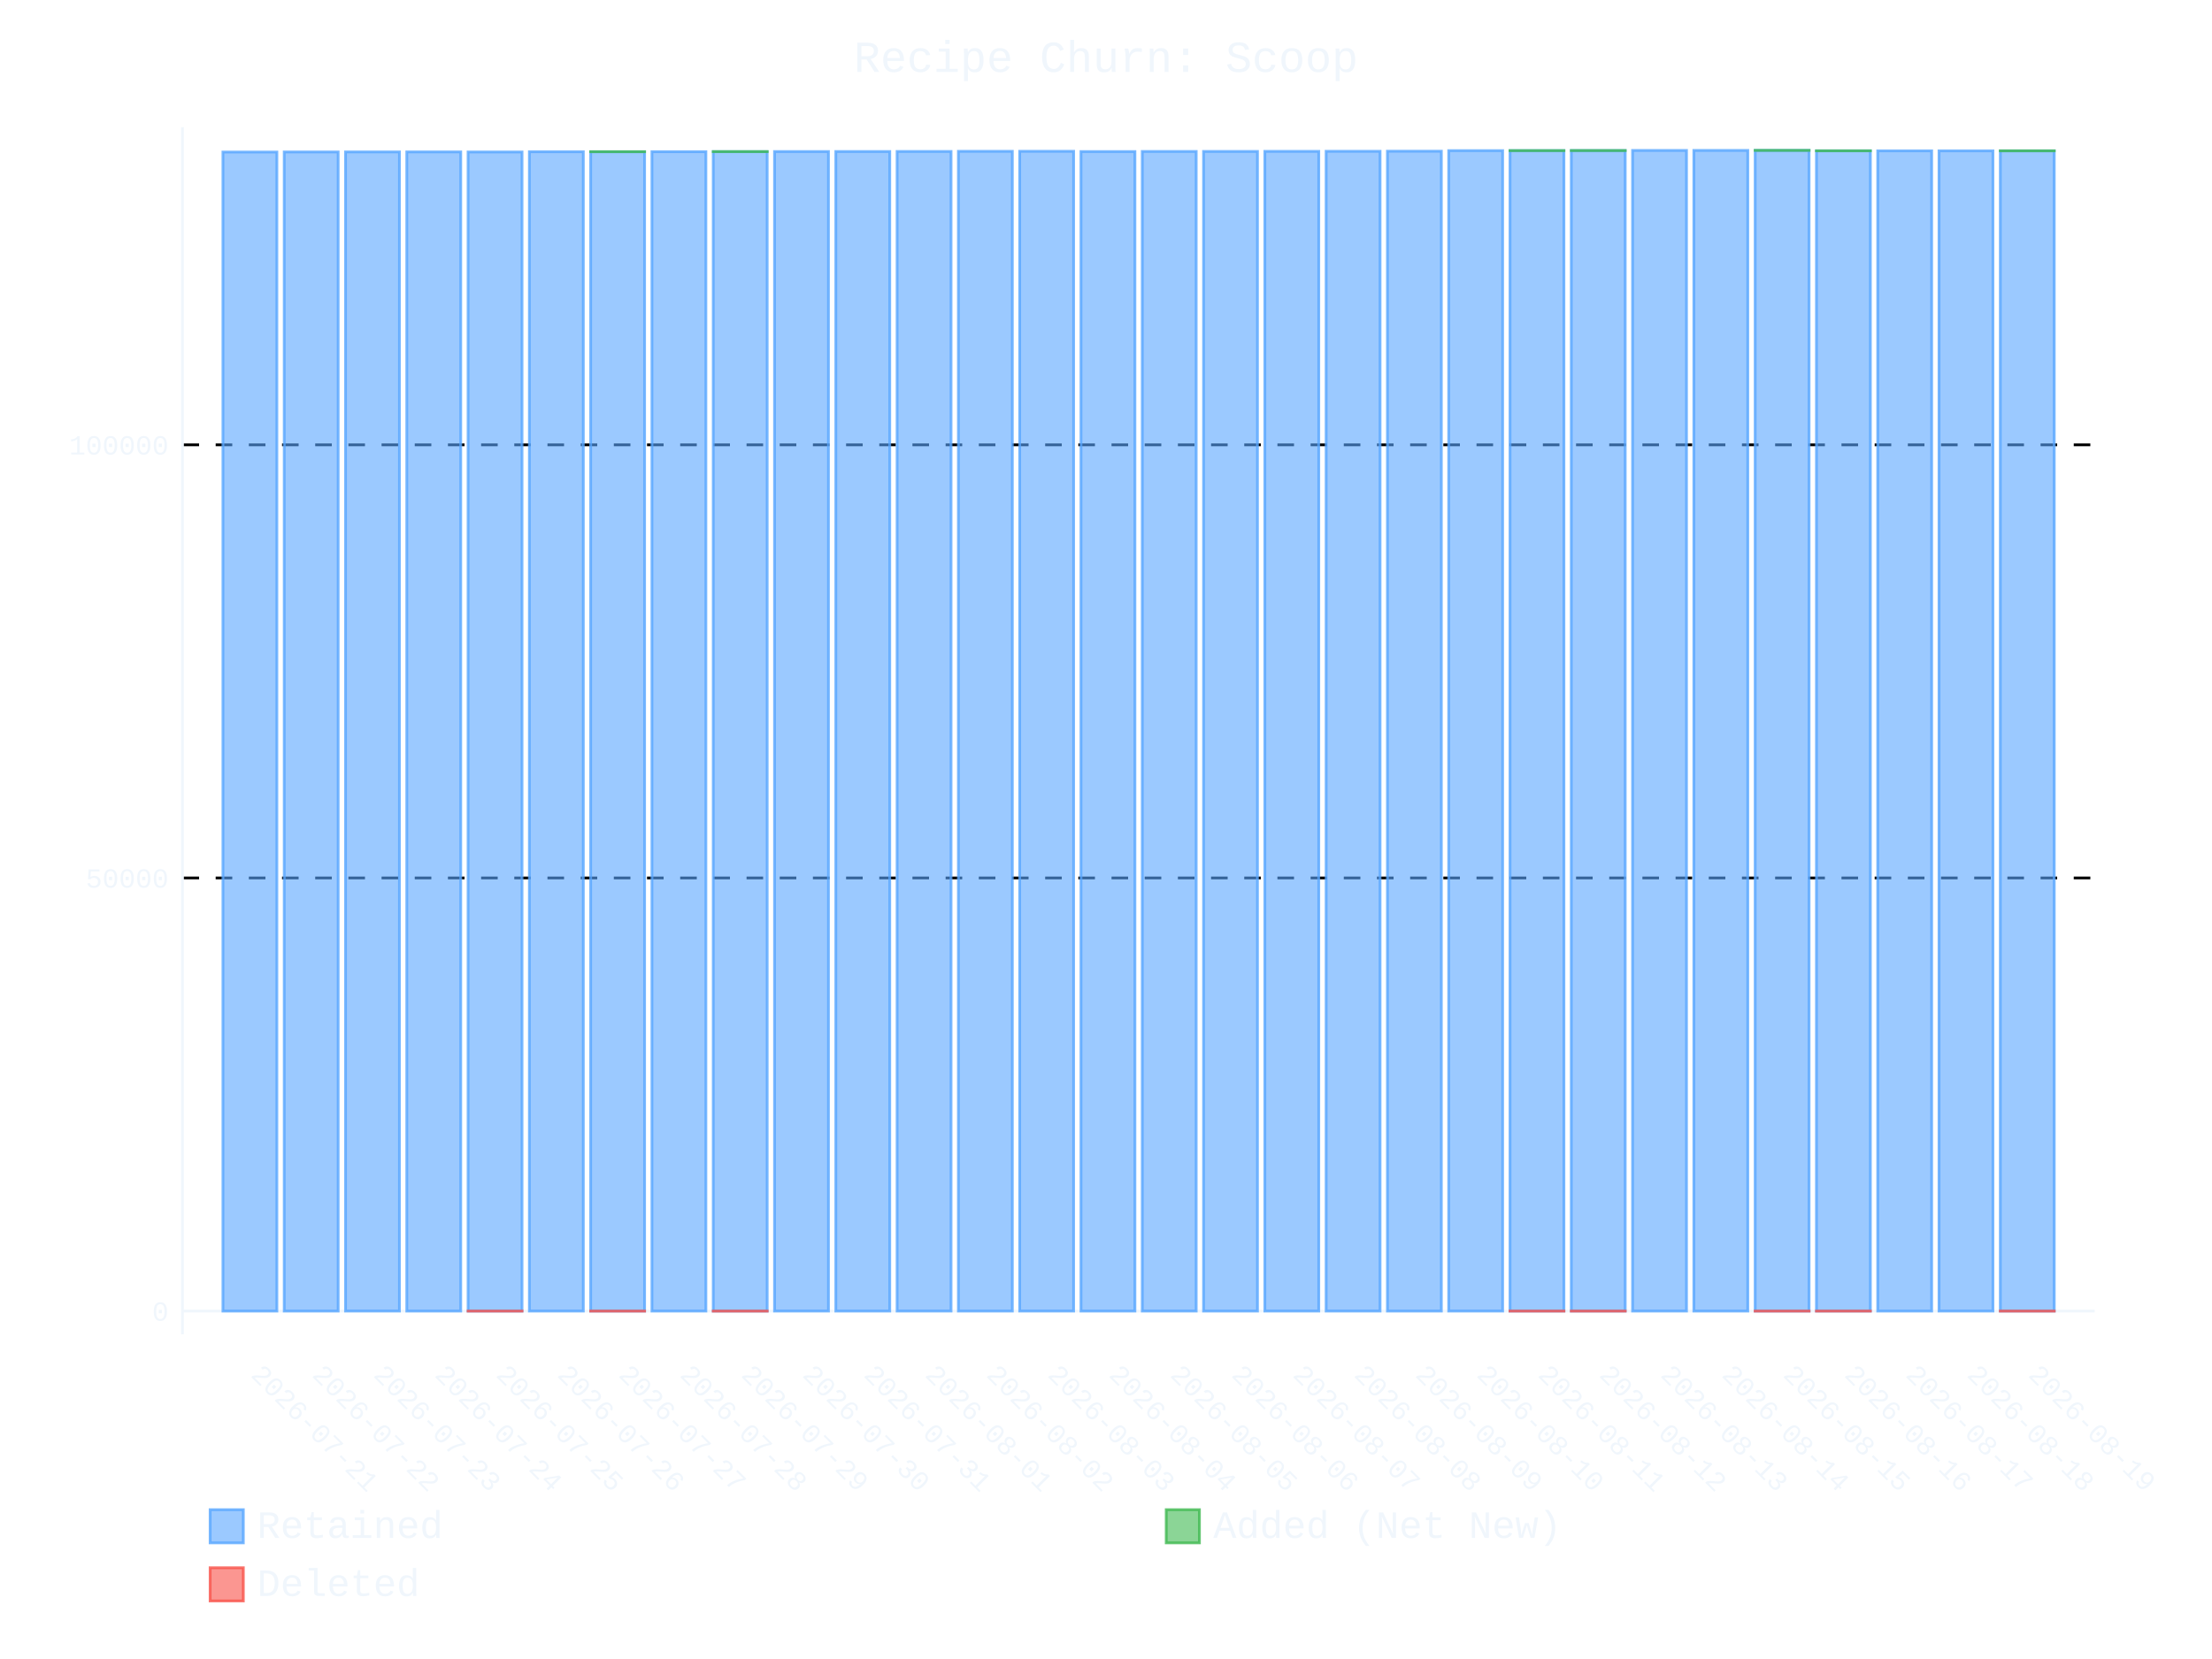
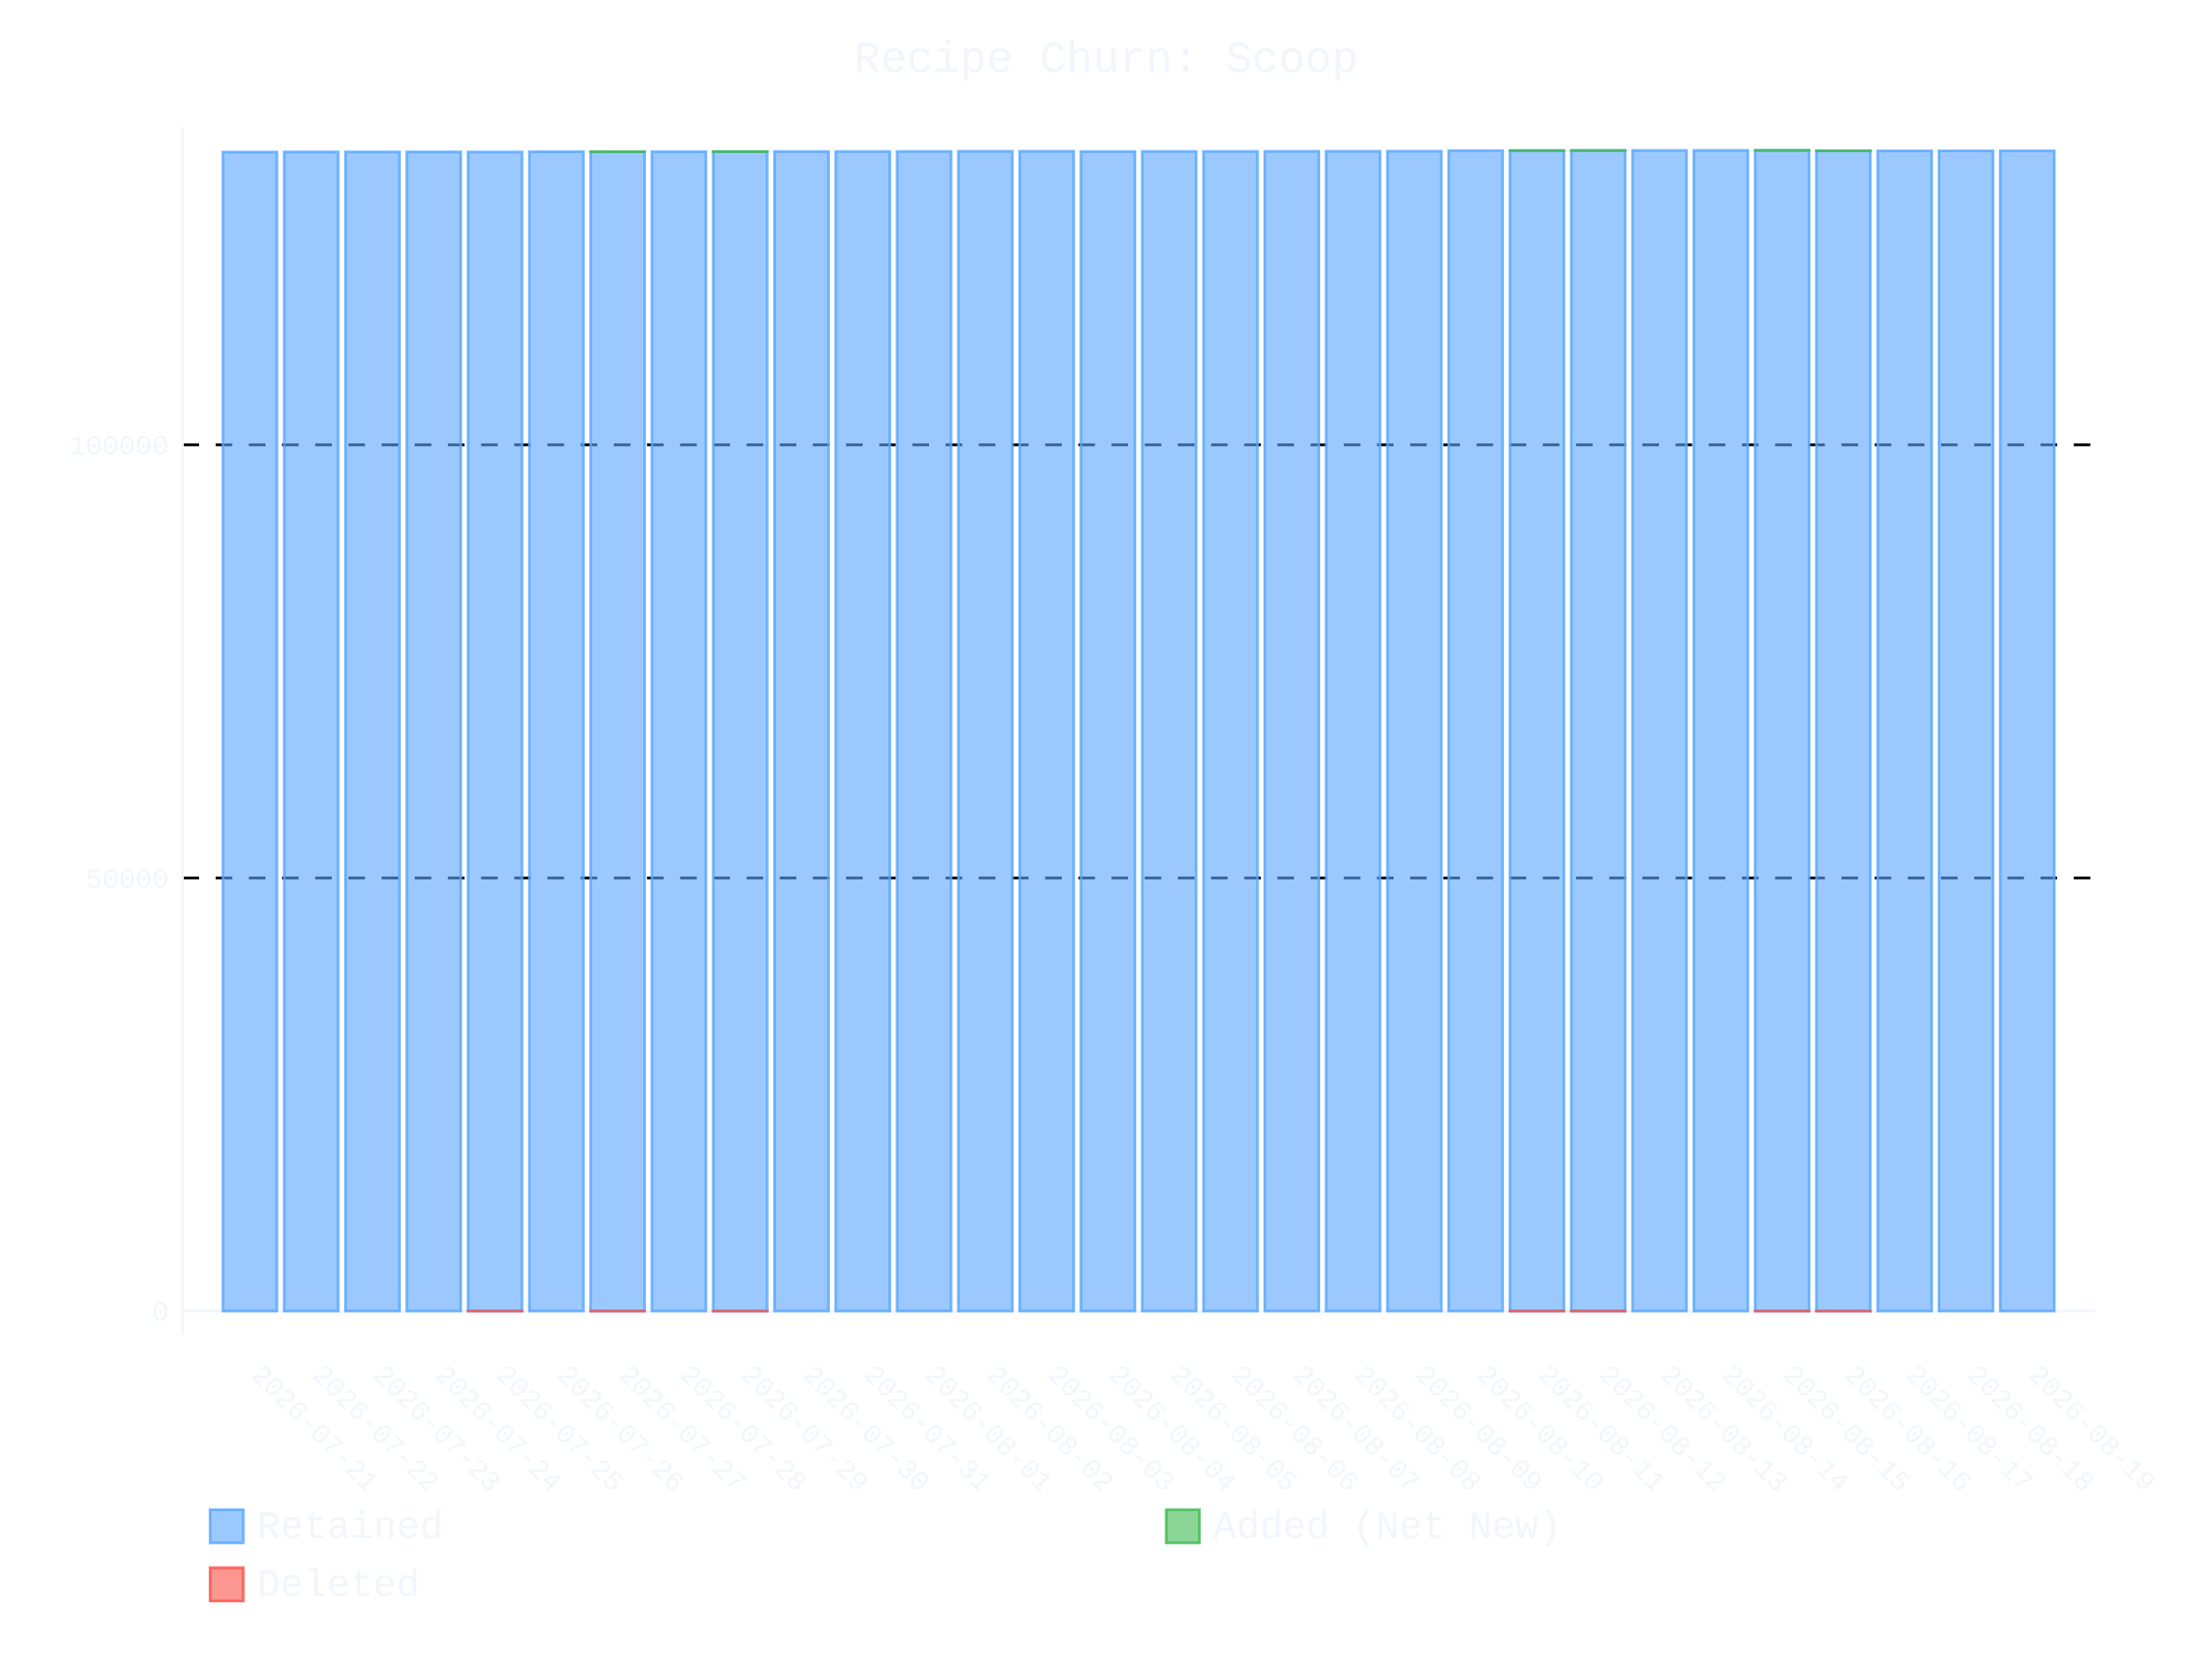
- <svg xmlns="http://www.w3.org/2000/svg" id="chart-c9f6bffe-c6c6-4c96-8270-bfcc18f51a91" class="pygal-chart" viewBox="0 0 800 600">
+ <svg xmlns="http://www.w3.org/2000/svg" id="chart-7dbddb58-88f7-4091-9c11-c80e6a00e55c" class="pygal-chart" viewBox="0 0 800 600">
  <defs>
-     <style type="text/css">#chart-c9f6bffe-c6c6-4c96-8270-bfcc18f51a91{-webkit-user-select:none;-webkit-font-smoothing:antialiased;font-family:Consolas,"Liberation Mono",Menlo,Courier,monospace}#chart-c9f6bffe-c6c6-4c96-8270-bfcc18f51a91 .title{font-family:Consolas,"Liberation Mono",Menlo,Courier,monospace;font-size:16px}#chart-c9f6bffe-c6c6-4c96-8270-bfcc18f51a91 .legends .legend text{font-family:Consolas,"Liberation Mono",Menlo,Courier,monospace;font-size:14px}#chart-c9f6bffe-c6c6-4c96-8270-bfcc18f51a91 .axis text{font-family:Consolas,"Liberation Mono",Menlo,Courier,monospace;font-size:10px}#chart-c9f6bffe-c6c6-4c96-8270-bfcc18f51a91 .axis text.major{font-family:Consolas,"Liberation Mono",Menlo,Courier,monospace;font-size:10px}#chart-c9f6bffe-c6c6-4c96-8270-bfcc18f51a91 .text-overlay text.value{font-family:Consolas,"Liberation Mono",Menlo,Courier,monospace;font-size:16px}#chart-c9f6bffe-c6c6-4c96-8270-bfcc18f51a91 .text-overlay text.label{font-family:Consolas,"Liberation Mono",Menlo,Courier,monospace;font-size:10px}#chart-c9f6bffe-c6c6-4c96-8270-bfcc18f51a91 .tooltip{font-family:Consolas,"Liberation Mono",Menlo,Courier,monospace;font-size:14px}#chart-c9f6bffe-c6c6-4c96-8270-bfcc18f51a91 text.no_data{font-family:Consolas,"Liberation Mono",Menlo,Courier,monospace;font-size:64px}
- #chart-c9f6bffe-c6c6-4c96-8270-bfcc18f51a91{background-color:transparent}#chart-c9f6bffe-c6c6-4c96-8270-bfcc18f51a91 path,#chart-c9f6bffe-c6c6-4c96-8270-bfcc18f51a91 line,#chart-c9f6bffe-c6c6-4c96-8270-bfcc18f51a91 rect,#chart-c9f6bffe-c6c6-4c96-8270-bfcc18f51a91 circle{-webkit-transition:400ms ease-in;-moz-transition:400ms ease-in;transition:400ms ease-in}#chart-c9f6bffe-c6c6-4c96-8270-bfcc18f51a91 .graph &gt; .background{fill:transparent}#chart-c9f6bffe-c6c6-4c96-8270-bfcc18f51a91 .plot &gt; .background{fill:transparent}#chart-c9f6bffe-c6c6-4c96-8270-bfcc18f51a91 .graph{fill:#f0f6fc}#chart-c9f6bffe-c6c6-4c96-8270-bfcc18f51a91 text.no_data{fill:#f0f6fc}#chart-c9f6bffe-c6c6-4c96-8270-bfcc18f51a91 .title{fill:#f0f6fc}#chart-c9f6bffe-c6c6-4c96-8270-bfcc18f51a91 .legends .legend text{fill:#f0f6fc}#chart-c9f6bffe-c6c6-4c96-8270-bfcc18f51a91 .legends .legend:hover text{fill:#f0f6fc}#chart-c9f6bffe-c6c6-4c96-8270-bfcc18f51a91 .axis .line{stroke:#f0f6fc}#chart-c9f6bffe-c6c6-4c96-8270-bfcc18f51a91 .axis .guide.line{stroke:#9198a1}#chart-c9f6bffe-c6c6-4c96-8270-bfcc18f51a91 .axis .major.line{stroke:#f0f6fc}#chart-c9f6bffe-c6c6-4c96-8270-bfcc18f51a91 .axis text.major{fill:#f0f6fc}#chart-c9f6bffe-c6c6-4c96-8270-bfcc18f51a91 .axis.y .guides:hover .guide.line,#chart-c9f6bffe-c6c6-4c96-8270-bfcc18f51a91 .line-graph .axis.x .guides:hover .guide.line,#chart-c9f6bffe-c6c6-4c96-8270-bfcc18f51a91 .stackedline-graph .axis.x .guides:hover .guide.line,#chart-c9f6bffe-c6c6-4c96-8270-bfcc18f51a91 .xy-graph .axis.x .guides:hover .guide.line{stroke:#f0f6fc}#chart-c9f6bffe-c6c6-4c96-8270-bfcc18f51a91 .axis .guides:hover text{fill:#f0f6fc}#chart-c9f6bffe-c6c6-4c96-8270-bfcc18f51a91 .reactive{fill-opacity:.6;stroke-opacity:.8;stroke-width:1}#chart-c9f6bffe-c6c6-4c96-8270-bfcc18f51a91 .ci{stroke:#f0f6fc}#chart-c9f6bffe-c6c6-4c96-8270-bfcc18f51a91 .reactive.active,#chart-c9f6bffe-c6c6-4c96-8270-bfcc18f51a91 .active .reactive{fill-opacity:.9;stroke-opacity:.9;stroke-width:4}#chart-c9f6bffe-c6c6-4c96-8270-bfcc18f51a91 .ci .reactive.active{stroke-width:1.5}#chart-c9f6bffe-c6c6-4c96-8270-bfcc18f51a91 .series text{fill:#f0f6fc}#chart-c9f6bffe-c6c6-4c96-8270-bfcc18f51a91 .tooltip rect{fill:transparent;stroke:#f0f6fc;-webkit-transition:opacity 400ms ease-in;-moz-transition:opacity 400ms ease-in;transition:opacity 400ms ease-in}#chart-c9f6bffe-c6c6-4c96-8270-bfcc18f51a91 .tooltip .label{fill:#f0f6fc}#chart-c9f6bffe-c6c6-4c96-8270-bfcc18f51a91 .tooltip .label{fill:#f0f6fc}#chart-c9f6bffe-c6c6-4c96-8270-bfcc18f51a91 .tooltip .legend{font-size:.8em;fill:#9198a1}#chart-c9f6bffe-c6c6-4c96-8270-bfcc18f51a91 .tooltip .x_label{font-size:.6em;fill:#f0f6fc}#chart-c9f6bffe-c6c6-4c96-8270-bfcc18f51a91 .tooltip .xlink{font-size:.5em;text-decoration:underline}#chart-c9f6bffe-c6c6-4c96-8270-bfcc18f51a91 .tooltip .value{font-size:1.5em}#chart-c9f6bffe-c6c6-4c96-8270-bfcc18f51a91 .bound{font-size:.5em}#chart-c9f6bffe-c6c6-4c96-8270-bfcc18f51a91 .max-value{font-size:.75em;fill:#9198a1}#chart-c9f6bffe-c6c6-4c96-8270-bfcc18f51a91 .map-element{fill:transparent;stroke:#9198a1 !important}#chart-c9f6bffe-c6c6-4c96-8270-bfcc18f51a91 .map-element .reactive{fill-opacity:inherit;stroke-opacity:inherit}#chart-c9f6bffe-c6c6-4c96-8270-bfcc18f51a91 .color-0,#chart-c9f6bffe-c6c6-4c96-8270-bfcc18f51a91 .color-0 a:visited{stroke:#58a6ff;fill:#58a6ff}#chart-c9f6bffe-c6c6-4c96-8270-bfcc18f51a91 .color-1,#chart-c9f6bffe-c6c6-4c96-8270-bfcc18f51a91 .color-1 a:visited{stroke:#3fb950;fill:#3fb950}#chart-c9f6bffe-c6c6-4c96-8270-bfcc18f51a91 .color-2,#chart-c9f6bffe-c6c6-4c96-8270-bfcc18f51a91 .color-2 a:visited{stroke:#f85149;fill:#f85149}#chart-c9f6bffe-c6c6-4c96-8270-bfcc18f51a91 .text-overlay .color-0 text{fill:black}#chart-c9f6bffe-c6c6-4c96-8270-bfcc18f51a91 .text-overlay .color-1 text{fill:black}#chart-c9f6bffe-c6c6-4c96-8270-bfcc18f51a91 .text-overlay .color-2 text{fill:black}
- #chart-c9f6bffe-c6c6-4c96-8270-bfcc18f51a91 text.no_data{text-anchor:middle}#chart-c9f6bffe-c6c6-4c96-8270-bfcc18f51a91 .guide.line{fill:none}#chart-c9f6bffe-c6c6-4c96-8270-bfcc18f51a91 .centered{text-anchor:middle}#chart-c9f6bffe-c6c6-4c96-8270-bfcc18f51a91 .title{text-anchor:middle}#chart-c9f6bffe-c6c6-4c96-8270-bfcc18f51a91 .legends .legend text{fill-opacity:1}#chart-c9f6bffe-c6c6-4c96-8270-bfcc18f51a91 .axis.x text{text-anchor:middle}#chart-c9f6bffe-c6c6-4c96-8270-bfcc18f51a91 .axis.x:not(.web) text[transform]{text-anchor:start}#chart-c9f6bffe-c6c6-4c96-8270-bfcc18f51a91 .axis.x:not(.web) text[transform].backwards{text-anchor:end}#chart-c9f6bffe-c6c6-4c96-8270-bfcc18f51a91 .axis.y text{text-anchor:end}#chart-c9f6bffe-c6c6-4c96-8270-bfcc18f51a91 .axis.y text[transform].backwards{text-anchor:start}#chart-c9f6bffe-c6c6-4c96-8270-bfcc18f51a91 .axis.y2 text{text-anchor:start}#chart-c9f6bffe-c6c6-4c96-8270-bfcc18f51a91 .axis.y2 text[transform].backwards{text-anchor:end}#chart-c9f6bffe-c6c6-4c96-8270-bfcc18f51a91 .axis .guide.line{stroke-dasharray:4,4;stroke:black}#chart-c9f6bffe-c6c6-4c96-8270-bfcc18f51a91 .axis .major.guide.line{stroke-dasharray:6,6;stroke:black}#chart-c9f6bffe-c6c6-4c96-8270-bfcc18f51a91 .horizontal .axis.y .guide.line,#chart-c9f6bffe-c6c6-4c96-8270-bfcc18f51a91 .horizontal .axis.y2 .guide.line,#chart-c9f6bffe-c6c6-4c96-8270-bfcc18f51a91 .vertical .axis.x .guide.line{opacity:0}#chart-c9f6bffe-c6c6-4c96-8270-bfcc18f51a91 .horizontal .axis.always_show .guide.line,#chart-c9f6bffe-c6c6-4c96-8270-bfcc18f51a91 .vertical .axis.always_show .guide.line{opacity:1 !important}#chart-c9f6bffe-c6c6-4c96-8270-bfcc18f51a91 .axis.y .guides:hover .guide.line,#chart-c9f6bffe-c6c6-4c96-8270-bfcc18f51a91 .axis.y2 .guides:hover .guide.line,#chart-c9f6bffe-c6c6-4c96-8270-bfcc18f51a91 .axis.x .guides:hover .guide.line{opacity:1}#chart-c9f6bffe-c6c6-4c96-8270-bfcc18f51a91 .axis .guides:hover text{opacity:1}#chart-c9f6bffe-c6c6-4c96-8270-bfcc18f51a91 .nofill{fill:none}#chart-c9f6bffe-c6c6-4c96-8270-bfcc18f51a91 .subtle-fill{fill-opacity:.2}#chart-c9f6bffe-c6c6-4c96-8270-bfcc18f51a91 .dot{stroke-width:1px;fill-opacity:1;stroke-opacity:1}#chart-c9f6bffe-c6c6-4c96-8270-bfcc18f51a91 .dot.active{stroke-width:5px}#chart-c9f6bffe-c6c6-4c96-8270-bfcc18f51a91 .dot.negative{fill:transparent}#chart-c9f6bffe-c6c6-4c96-8270-bfcc18f51a91 text,#chart-c9f6bffe-c6c6-4c96-8270-bfcc18f51a91 tspan{stroke:none !important}#chart-c9f6bffe-c6c6-4c96-8270-bfcc18f51a91 .series text.active{opacity:1}#chart-c9f6bffe-c6c6-4c96-8270-bfcc18f51a91 .tooltip rect{fill-opacity:.95;stroke-width:.5}#chart-c9f6bffe-c6c6-4c96-8270-bfcc18f51a91 .tooltip text{fill-opacity:1}#chart-c9f6bffe-c6c6-4c96-8270-bfcc18f51a91 .showable{visibility:hidden}#chart-c9f6bffe-c6c6-4c96-8270-bfcc18f51a91 .showable.shown{visibility:visible}#chart-c9f6bffe-c6c6-4c96-8270-bfcc18f51a91 .gauge-background{fill:rgba(229,229,229,1);stroke:none}#chart-c9f6bffe-c6c6-4c96-8270-bfcc18f51a91 .bg-lines{stroke:transparent;stroke-width:2px}</style>
+     <style type="text/css">#chart-7dbddb58-88f7-4091-9c11-c80e6a00e55c{-webkit-user-select:none;-webkit-font-smoothing:antialiased;font-family:Consolas,"Liberation Mono",Menlo,Courier,monospace}#chart-7dbddb58-88f7-4091-9c11-c80e6a00e55c .title{font-family:Consolas,"Liberation Mono",Menlo,Courier,monospace;font-size:16px}#chart-7dbddb58-88f7-4091-9c11-c80e6a00e55c .legends .legend text{font-family:Consolas,"Liberation Mono",Menlo,Courier,monospace;font-size:14px}#chart-7dbddb58-88f7-4091-9c11-c80e6a00e55c .axis text{font-family:Consolas,"Liberation Mono",Menlo,Courier,monospace;font-size:10px}#chart-7dbddb58-88f7-4091-9c11-c80e6a00e55c .axis text.major{font-family:Consolas,"Liberation Mono",Menlo,Courier,monospace;font-size:10px}#chart-7dbddb58-88f7-4091-9c11-c80e6a00e55c .text-overlay text.value{font-family:Consolas,"Liberation Mono",Menlo,Courier,monospace;font-size:16px}#chart-7dbddb58-88f7-4091-9c11-c80e6a00e55c .text-overlay text.label{font-family:Consolas,"Liberation Mono",Menlo,Courier,monospace;font-size:10px}#chart-7dbddb58-88f7-4091-9c11-c80e6a00e55c .tooltip{font-family:Consolas,"Liberation Mono",Menlo,Courier,monospace;font-size:14px}#chart-7dbddb58-88f7-4091-9c11-c80e6a00e55c text.no_data{font-family:Consolas,"Liberation Mono",Menlo,Courier,monospace;font-size:64px}
+ #chart-7dbddb58-88f7-4091-9c11-c80e6a00e55c{background-color:transparent}#chart-7dbddb58-88f7-4091-9c11-c80e6a00e55c path,#chart-7dbddb58-88f7-4091-9c11-c80e6a00e55c line,#chart-7dbddb58-88f7-4091-9c11-c80e6a00e55c rect,#chart-7dbddb58-88f7-4091-9c11-c80e6a00e55c circle{-webkit-transition:400ms ease-in;-moz-transition:400ms ease-in;transition:400ms ease-in}#chart-7dbddb58-88f7-4091-9c11-c80e6a00e55c .graph &gt; .background{fill:transparent}#chart-7dbddb58-88f7-4091-9c11-c80e6a00e55c .plot &gt; .background{fill:transparent}#chart-7dbddb58-88f7-4091-9c11-c80e6a00e55c .graph{fill:#f0f6fc}#chart-7dbddb58-88f7-4091-9c11-c80e6a00e55c text.no_data{fill:#f0f6fc}#chart-7dbddb58-88f7-4091-9c11-c80e6a00e55c .title{fill:#f0f6fc}#chart-7dbddb58-88f7-4091-9c11-c80e6a00e55c .legends .legend text{fill:#f0f6fc}#chart-7dbddb58-88f7-4091-9c11-c80e6a00e55c .legends .legend:hover text{fill:#f0f6fc}#chart-7dbddb58-88f7-4091-9c11-c80e6a00e55c .axis .line{stroke:#f0f6fc}#chart-7dbddb58-88f7-4091-9c11-c80e6a00e55c .axis .guide.line{stroke:#9198a1}#chart-7dbddb58-88f7-4091-9c11-c80e6a00e55c .axis .major.line{stroke:#f0f6fc}#chart-7dbddb58-88f7-4091-9c11-c80e6a00e55c .axis text.major{fill:#f0f6fc}#chart-7dbddb58-88f7-4091-9c11-c80e6a00e55c .axis.y .guides:hover .guide.line,#chart-7dbddb58-88f7-4091-9c11-c80e6a00e55c .line-graph .axis.x .guides:hover .guide.line,#chart-7dbddb58-88f7-4091-9c11-c80e6a00e55c .stackedline-graph .axis.x .guides:hover .guide.line,#chart-7dbddb58-88f7-4091-9c11-c80e6a00e55c .xy-graph .axis.x .guides:hover .guide.line{stroke:#f0f6fc}#chart-7dbddb58-88f7-4091-9c11-c80e6a00e55c .axis .guides:hover text{fill:#f0f6fc}#chart-7dbddb58-88f7-4091-9c11-c80e6a00e55c .reactive{fill-opacity:.6;stroke-opacity:.8;stroke-width:1}#chart-7dbddb58-88f7-4091-9c11-c80e6a00e55c .ci{stroke:#f0f6fc}#chart-7dbddb58-88f7-4091-9c11-c80e6a00e55c .reactive.active,#chart-7dbddb58-88f7-4091-9c11-c80e6a00e55c .active .reactive{fill-opacity:.9;stroke-opacity:.9;stroke-width:4}#chart-7dbddb58-88f7-4091-9c11-c80e6a00e55c .ci .reactive.active{stroke-width:1.5}#chart-7dbddb58-88f7-4091-9c11-c80e6a00e55c .series text{fill:#f0f6fc}#chart-7dbddb58-88f7-4091-9c11-c80e6a00e55c .tooltip rect{fill:transparent;stroke:#f0f6fc;-webkit-transition:opacity 400ms ease-in;-moz-transition:opacity 400ms ease-in;transition:opacity 400ms ease-in}#chart-7dbddb58-88f7-4091-9c11-c80e6a00e55c .tooltip .label{fill:#f0f6fc}#chart-7dbddb58-88f7-4091-9c11-c80e6a00e55c .tooltip .label{fill:#f0f6fc}#chart-7dbddb58-88f7-4091-9c11-c80e6a00e55c .tooltip .legend{font-size:.8em;fill:#9198a1}#chart-7dbddb58-88f7-4091-9c11-c80e6a00e55c .tooltip .x_label{font-size:.6em;fill:#f0f6fc}#chart-7dbddb58-88f7-4091-9c11-c80e6a00e55c .tooltip .xlink{font-size:.5em;text-decoration:underline}#chart-7dbddb58-88f7-4091-9c11-c80e6a00e55c .tooltip .value{font-size:1.5em}#chart-7dbddb58-88f7-4091-9c11-c80e6a00e55c .bound{font-size:.5em}#chart-7dbddb58-88f7-4091-9c11-c80e6a00e55c .max-value{font-size:.75em;fill:#9198a1}#chart-7dbddb58-88f7-4091-9c11-c80e6a00e55c .map-element{fill:transparent;stroke:#9198a1 !important}#chart-7dbddb58-88f7-4091-9c11-c80e6a00e55c .map-element .reactive{fill-opacity:inherit;stroke-opacity:inherit}#chart-7dbddb58-88f7-4091-9c11-c80e6a00e55c .color-0,#chart-7dbddb58-88f7-4091-9c11-c80e6a00e55c .color-0 a:visited{stroke:#58a6ff;fill:#58a6ff}#chart-7dbddb58-88f7-4091-9c11-c80e6a00e55c .color-1,#chart-7dbddb58-88f7-4091-9c11-c80e6a00e55c .color-1 a:visited{stroke:#3fb950;fill:#3fb950}#chart-7dbddb58-88f7-4091-9c11-c80e6a00e55c .color-2,#chart-7dbddb58-88f7-4091-9c11-c80e6a00e55c .color-2 a:visited{stroke:#f85149;fill:#f85149}#chart-7dbddb58-88f7-4091-9c11-c80e6a00e55c .text-overlay .color-0 text{fill:black}#chart-7dbddb58-88f7-4091-9c11-c80e6a00e55c .text-overlay .color-1 text{fill:black}#chart-7dbddb58-88f7-4091-9c11-c80e6a00e55c .text-overlay .color-2 text{fill:black}
+ #chart-7dbddb58-88f7-4091-9c11-c80e6a00e55c text.no_data{text-anchor:middle}#chart-7dbddb58-88f7-4091-9c11-c80e6a00e55c .guide.line{fill:none}#chart-7dbddb58-88f7-4091-9c11-c80e6a00e55c .centered{text-anchor:middle}#chart-7dbddb58-88f7-4091-9c11-c80e6a00e55c .title{text-anchor:middle}#chart-7dbddb58-88f7-4091-9c11-c80e6a00e55c .legends .legend text{fill-opacity:1}#chart-7dbddb58-88f7-4091-9c11-c80e6a00e55c .axis.x text{text-anchor:middle}#chart-7dbddb58-88f7-4091-9c11-c80e6a00e55c .axis.x:not(.web) text[transform]{text-anchor:start}#chart-7dbddb58-88f7-4091-9c11-c80e6a00e55c .axis.x:not(.web) text[transform].backwards{text-anchor:end}#chart-7dbddb58-88f7-4091-9c11-c80e6a00e55c .axis.y text{text-anchor:end}#chart-7dbddb58-88f7-4091-9c11-c80e6a00e55c .axis.y text[transform].backwards{text-anchor:start}#chart-7dbddb58-88f7-4091-9c11-c80e6a00e55c .axis.y2 text{text-anchor:start}#chart-7dbddb58-88f7-4091-9c11-c80e6a00e55c .axis.y2 text[transform].backwards{text-anchor:end}#chart-7dbddb58-88f7-4091-9c11-c80e6a00e55c .axis .guide.line{stroke-dasharray:4,4;stroke:black}#chart-7dbddb58-88f7-4091-9c11-c80e6a00e55c .axis .major.guide.line{stroke-dasharray:6,6;stroke:black}#chart-7dbddb58-88f7-4091-9c11-c80e6a00e55c .horizontal .axis.y .guide.line,#chart-7dbddb58-88f7-4091-9c11-c80e6a00e55c .horizontal .axis.y2 .guide.line,#chart-7dbddb58-88f7-4091-9c11-c80e6a00e55c .vertical .axis.x .guide.line{opacity:0}#chart-7dbddb58-88f7-4091-9c11-c80e6a00e55c .horizontal .axis.always_show .guide.line,#chart-7dbddb58-88f7-4091-9c11-c80e6a00e55c .vertical .axis.always_show .guide.line{opacity:1 !important}#chart-7dbddb58-88f7-4091-9c11-c80e6a00e55c .axis.y .guides:hover .guide.line,#chart-7dbddb58-88f7-4091-9c11-c80e6a00e55c .axis.y2 .guides:hover .guide.line,#chart-7dbddb58-88f7-4091-9c11-c80e6a00e55c .axis.x .guides:hover .guide.line{opacity:1}#chart-7dbddb58-88f7-4091-9c11-c80e6a00e55c .axis .guides:hover text{opacity:1}#chart-7dbddb58-88f7-4091-9c11-c80e6a00e55c .nofill{fill:none}#chart-7dbddb58-88f7-4091-9c11-c80e6a00e55c .subtle-fill{fill-opacity:.2}#chart-7dbddb58-88f7-4091-9c11-c80e6a00e55c .dot{stroke-width:1px;fill-opacity:1;stroke-opacity:1}#chart-7dbddb58-88f7-4091-9c11-c80e6a00e55c .dot.active{stroke-width:5px}#chart-7dbddb58-88f7-4091-9c11-c80e6a00e55c .dot.negative{fill:transparent}#chart-7dbddb58-88f7-4091-9c11-c80e6a00e55c text,#chart-7dbddb58-88f7-4091-9c11-c80e6a00e55c tspan{stroke:none !important}#chart-7dbddb58-88f7-4091-9c11-c80e6a00e55c .series text.active{opacity:1}#chart-7dbddb58-88f7-4091-9c11-c80e6a00e55c .tooltip rect{fill-opacity:.95;stroke-width:.5}#chart-7dbddb58-88f7-4091-9c11-c80e6a00e55c .tooltip text{fill-opacity:1}#chart-7dbddb58-88f7-4091-9c11-c80e6a00e55c .showable{visibility:hidden}#chart-7dbddb58-88f7-4091-9c11-c80e6a00e55c .showable.shown{visibility:visible}#chart-7dbddb58-88f7-4091-9c11-c80e6a00e55c .gauge-background{fill:rgba(229,229,229,1);stroke:none}#chart-7dbddb58-88f7-4091-9c11-c80e6a00e55c .bg-lines{stroke:transparent;stroke-width:2px}</style>
  </defs>
  <g class="graph stackedbar-graph vertical">
    <rect x="0" y="0" width="800" height="600" class="background" />
    <g transform="translate(66, 46)" class="plot">
      <rect x="0" y="0" width="691.574" height="436.574" class="background" />
      <g class="axis y always_show">
        <g class="guides">
          <path d="M0 428.165 h691.574" class="axis major line" />
          <text x="-5" y="431.665" class="major">0</text>
        </g>
        <g class="guides">
          <path d="M0 271.524 h691.574" class="major guide line" />
          <text x="-5" y="275.024" class="major">50000</text>
        </g>
        <g class="guides">
          <path d="M0 114.883 h691.574" class="major guide line" />
          <text x="-5" y="118.383" class="major">100000</text>
        </g>
      </g>
      <g class="axis x">
        <path d="M0 0 v436.574" class="line" />
        <g class="guides">
          <path d="M24.382 0 v436.574" class="guide line" />
          <text x="24.382" y="451.574" class="" transform="rotate(45 24.3824 451.5736)">2026-07-21</text>
        </g>
        <g class="guides">
          <path d="M46.548 0 v436.574" class="guide line" />
          <text x="46.548" y="451.574" class="" transform="rotate(45 46.54822 451.5736)">2026-07-22</text>
        </g>
        <g class="guides">
          <path d="M68.714 0 v436.574" class="guide line" />
          <text x="68.714" y="451.574" class="" transform="rotate(45 68.71404 451.5736)">2026-07-23</text>
        </g>
        <g class="guides">
          <path d="M90.88 0 v436.574" class="guide line" />
          <text x="90.88" y="451.574" class="" transform="rotate(45 90.87986 451.5736)">2026-07-24</text>
        </g>
        <g class="guides">
          <path d="M113.046 0 v436.574" class="guide line" />
          <text x="113.046" y="451.574" class="" transform="rotate(45 113.0457 451.5736)">2026-07-25</text>
        </g>
        <g class="guides">
          <path d="M135.212 0 v436.574" class="guide line" />
          <text x="135.212" y="451.574" class="" transform="rotate(45 135.2115 451.5736)">2026-07-26</text>
        </g>
        <g class="guides">
          <path d="M157.377 0 v436.574" class="guide line" />
          <text x="157.377" y="451.574" class="" transform="rotate(45 157.3773 451.5736)">2026-07-27</text>
        </g>
        <g class="guides">
          <path d="M179.543 0 v436.574" class="guide line" />
          <text x="179.543" y="451.574" class="" transform="rotate(45 179.5431 451.5736)">2026-07-28</text>
        </g>
        <g class="guides">
          <path d="M201.709 0 v436.574" class="guide line" />
          <text x="201.709" y="451.574" class="" transform="rotate(45 201.709 451.5736)">2026-07-29</text>
        </g>
        <g class="guides">
          <path d="M223.875 0 v436.574" class="guide line" />
          <text x="223.875" y="451.574" class="" transform="rotate(45 223.8748 451.5736)">2026-07-30</text>
        </g>
        <g class="guides">
          <path d="M246.041 0 v436.574" class="guide line" />
          <text x="246.041" y="451.574" class="" transform="rotate(45 246.0406 451.5736)">2026-07-31</text>
        </g>
        <g class="guides">
          <path d="M268.206 0 v436.574" class="guide line" />
          <text x="268.206" y="451.574" class="" transform="rotate(45 268.2064 451.5736)">2026-08-01</text>
        </g>
        <g class="guides">
          <path d="M290.372 0 v436.574" class="guide line" />
          <text x="290.372" y="451.574" class="" transform="rotate(45 290.3722 451.5736)">2026-08-02</text>
        </g>
        <g class="guides">
          <path d="M312.538 0 v436.574" class="guide line" />
          <text x="312.538" y="451.574" class="" transform="rotate(45 312.5381 451.5736)">2026-08-03</text>
        </g>
        <g class="guides">
          <path d="M334.704 0 v436.574" class="guide line" />
          <text x="334.704" y="451.574" class="" transform="rotate(45 334.7039 451.5736)">2026-08-04</text>
        </g>
        <g class="guides">
          <path d="M356.87 0 v436.574" class="guide line" />
          <text x="356.87" y="451.574" class="" transform="rotate(45 356.8697 451.5736)">2026-08-05</text>
        </g>
        <g class="guides">
          <path d="M379.036 0 v436.574" class="guide line" />
          <text x="379.036" y="451.574" class="" transform="rotate(45 379.0355 451.5736)">2026-08-06</text>
        </g>
        <g class="guides">
          <path d="M401.201 0 v436.574" class="guide line" />
          <text x="401.201" y="451.574" class="" transform="rotate(45 401.2013 451.5736)">2026-08-07</text>
        </g>
        <g class="guides">
          <path d="M423.367 0 v436.574" class="guide line" />
          <text x="423.367" y="451.574" class="" transform="rotate(45 423.3672 451.5736)">2026-08-08</text>
        </g>
        <g class="guides">
          <path d="M445.533 0 v436.574" class="guide line" />
          <text x="445.533" y="451.574" class="" transform="rotate(45 445.533 451.5736)">2026-08-09</text>
        </g>
        <g class="guides">
          <path d="M467.699 0 v436.574" class="guide line" />
          <text x="467.699" y="451.574" class="" transform="rotate(45 467.6988 451.5736)">2026-08-10</text>
        </g>
        <g class="guides">
          <path d="M489.865 0 v436.574" class="guide line" />
          <text x="489.865" y="451.574" class="" transform="rotate(45 489.8646 451.5736)">2026-08-11</text>
        </g>
        <g class="guides">
          <path d="M512.03 0 v436.574" class="guide line" />
          <text x="512.03" y="451.574" class="" transform="rotate(45 512.0304 451.5736)">2026-08-12</text>
        </g>
        <g class="guides">
          <path d="M534.196 0 v436.574" class="guide line" />
          <text x="534.196" y="451.574" class="" transform="rotate(45 534.1963 451.5736)">2026-08-13</text>
        </g>
        <g class="guides">
          <path d="M556.362 0 v436.574" class="guide line" />
          <text x="556.362" y="451.574" class="" transform="rotate(45 556.3621 451.5736)">2026-08-14</text>
        </g>
        <g class="guides">
          <path d="M578.528 0 v436.574" class="guide line" />
          <text x="578.528" y="451.574" class="" transform="rotate(45 578.5279 451.5736)">2026-08-15</text>
        </g>
        <g class="guides">
          <path d="M600.694 0 v436.574" class="guide line" />
          <text x="600.694" y="451.574" class="" transform="rotate(45 600.6937 451.5736)">2026-08-16</text>
        </g>
        <g class="guides">
          <path d="M622.86 0 v436.574" class="guide line" />
          <text x="622.86" y="451.574" class="" transform="rotate(45 622.8596 451.5736)">2026-08-17</text>
        </g>
        <g class="guides">
          <path d="M645.025 0 v436.574" class="guide line" />
          <text x="645.025" y="451.574" class="" transform="rotate(45 645.0254 451.5736)">2026-08-18</text>
        </g>
        <g class="guides">
          <path d="M667.191 0 v436.574" class="guide line" />
          <text x="667.191" y="451.574" class="" transform="rotate(45 667.1912 451.5736)">2026-08-19</text>
        </g>
      </g>
      <g class="series serie-0 color-0">
        <g class="bars">
          <g class="bar">
            <rect x="14.629" y="8.991" rx="0" ry="0" width="19.506" height="419.175" class="rect reactive tooltip-trigger" />
          </g>
          <g class="bar">
            <rect x="36.795" y="8.963" rx="0" ry="0" width="19.506" height="419.203" class="rect reactive tooltip-trigger" />
          </g>
          <g class="bar">
            <rect x="58.961" y="8.947" rx="0" ry="0" width="19.506" height="419.218" class="rect reactive tooltip-trigger" />
          </g>
          <g class="bar">
            <rect x="81.127" y="8.941" rx="0" ry="0" width="19.506" height="419.225" class="rect reactive tooltip-trigger" />
          </g>
          <g class="bar">
            <rect x="103.293" y="8.966" rx="0" ry="0" width="19.506" height="419.2" class="rect reactive tooltip-trigger" />
          </g>
          <g class="bar">
            <rect x="125.459" y="8.881" rx="0" ry="0" width="19.506" height="419.284" class="rect reactive tooltip-trigger" />
          </g>
          <g class="bar">
            <rect x="147.624" y="8.878" rx="0" ry="0" width="19.506" height="419.287" class="rect reactive tooltip-trigger" />
          </g>
          <g class="bar">
            <rect x="169.79" y="8.862" rx="0" ry="0" width="19.506" height="419.303" class="rect reactive tooltip-trigger" />
          </g>
          <g class="bar">
            <rect x="191.956" y="8.844" rx="0" ry="0" width="19.506" height="419.322" class="rect reactive tooltip-trigger" />
          </g>
          <g class="bar">
            <rect x="214.122" y="8.809" rx="0" ry="0" width="19.506" height="419.356" class="rect reactive tooltip-trigger" />
          </g>
          <g class="bar">
            <rect x="236.288" y="8.8" rx="0" ry="0" width="19.506" height="419.366" class="rect reactive tooltip-trigger" />
          </g>
          <g class="bar">
            <rect x="258.453" y="8.781" rx="0" ry="0" width="19.506" height="419.384" class="rect reactive tooltip-trigger" />
          </g>
          <g class="bar">
            <rect x="280.619" y="8.725" rx="0" ry="0" width="19.506" height="419.441" class="rect reactive tooltip-trigger" />
          </g>
          <g class="bar">
            <rect x="302.785" y="8.718" rx="0" ry="0" width="19.506" height="419.447" class="rect reactive tooltip-trigger" />
          </g>
          <g class="bar">
            <rect x="324.951" y="8.819" rx="0" ry="0" width="19.506" height="419.347" class="rect reactive tooltip-trigger" />
          </g>
          <g class="bar">
            <rect x="347.117" y="8.781" rx="0" ry="0" width="19.506" height="419.384" class="rect reactive tooltip-trigger" />
          </g>
          <g class="bar">
            <rect x="369.283" y="8.772" rx="0" ry="0" width="19.506" height="419.394" class="rect reactive tooltip-trigger" />
          </g>
          <g class="bar">
            <rect x="391.448" y="8.74" rx="0" ry="0" width="19.506" height="419.425" class="rect reactive tooltip-trigger" />
          </g>
          <g class="bar">
            <rect x="413.614" y="8.715" rx="0" ry="0" width="19.506" height="419.45" class="rect reactive tooltip-trigger" />
          </g>
          <g class="bar">
            <rect x="435.78" y="8.684" rx="0" ry="0" width="19.506" height="419.482" class="rect reactive tooltip-trigger" />
          </g>
          <g class="bar">
            <rect x="457.946" y="8.483" rx="0" ry="0" width="19.506" height="419.682" class="rect reactive tooltip-trigger" />
          </g>
          <g class="bar">
            <rect x="480.112" y="8.48" rx="0" ry="0" width="19.506" height="419.685" class="rect reactive tooltip-trigger" />
          </g>
          <g class="bar">
            <rect x="502.277" y="8.458" rx="0" ry="0" width="19.506" height="419.707" class="rect reactive tooltip-trigger" />
          </g>
          <g class="bar">
            <rect x="524.443" y="8.408" rx="0" ry="0" width="19.506" height="419.757" class="rect reactive tooltip-trigger" />
          </g>
          <g class="bar">
            <rect x="546.609" y="8.399" rx="0" ry="0" width="19.506" height="419.767" class="rect reactive tooltip-trigger" />
          </g>
          <g class="bar">
            <rect x="568.775" y="8.399" rx="0" ry="0" width="19.506" height="419.767" class="rect reactive tooltip-trigger" />
          </g>
          <g class="bar">
            <rect x="590.941" y="8.546" rx="0" ry="0" width="19.506" height="419.619" class="rect reactive tooltip-trigger" />
          </g>
          <g class="bar">
            <rect x="613.107" y="8.559" rx="0" ry="0" width="19.506" height="419.607" class="rect reactive tooltip-trigger" />
          </g>
          <g class="bar">
            <rect x="635.272" y="8.555" rx="0" ry="0" width="19.506" height="419.61" class="rect reactive tooltip-trigger" />
          </g>
          <g class="bar">
-             <rect x="657.438" y="8.555" rx="0" ry="0" width="19.506" height="419.61" class="rect reactive tooltip-trigger" />
+             <rect x="657.438" y="8.546" rx="0" ry="0" width="19.506" height="419.619" class="rect reactive tooltip-trigger" />
          </g>
        </g>
      </g>
      <g class="series serie-1 color-1">
        <g class="bars">
          <g class="bar">
            <rect x="14.629" y="8.991" rx="0" ry="0" width="19.506" height="0.0" class="rect reactive tooltip-trigger" />
          </g>
          <g class="bar">
            <rect x="36.795" y="8.963" rx="0" ry="0" width="19.506" height="0.0" class="rect reactive tooltip-trigger" />
          </g>
          <g class="bar">
            <rect x="58.961" y="8.947" rx="0" ry="0" width="19.506" height="0.0" class="rect reactive tooltip-trigger" />
          </g>
          <g class="bar">
            <rect x="81.127" y="8.941" rx="0" ry="0" width="19.506" height="0.0" class="rect reactive tooltip-trigger" />
          </g>
          <g class="bar">
            <rect x="103.293" y="8.966" rx="0" ry="0" width="19.506" height="0.0" class="rect reactive tooltip-trigger" />
          </g>
          <g class="bar">
            <rect x="125.459" y="8.881" rx="0" ry="0" width="19.506" height="0.0" class="rect reactive tooltip-trigger" />
          </g>
          <g class="bar">
            <rect x="147.624" y="8.869" rx="0" ry="0" width="19.506" height="0.009" class="rect reactive tooltip-trigger" />
          </g>
          <g class="bar">
            <rect x="169.79" y="8.862" rx="0" ry="0" width="19.506" height="0.0" class="rect reactive tooltip-trigger" />
          </g>
          <g class="bar">
            <rect x="191.956" y="8.831" rx="0" ry="0" width="19.506" height="0.013" class="rect reactive tooltip-trigger" />
          </g>
          <g class="bar">
            <rect x="214.122" y="8.809" rx="0" ry="0" width="19.506" height="0.0" class="rect reactive tooltip-trigger" />
          </g>
          <g class="bar">
            <rect x="236.288" y="8.8" rx="0" ry="0" width="19.506" height="0.0" class="rect reactive tooltip-trigger" />
          </g>
          <g class="bar">
            <rect x="258.453" y="8.781" rx="0" ry="0" width="19.506" height="0.0" class="rect reactive tooltip-trigger" />
          </g>
          <g class="bar">
            <rect x="280.619" y="8.725" rx="0" ry="0" width="19.506" height="0.0" class="rect reactive tooltip-trigger" />
          </g>
          <g class="bar">
            <rect x="302.785" y="8.718" rx="0" ry="0" width="19.506" height="0.0" class="rect reactive tooltip-trigger" />
          </g>
          <g class="bar">
            <rect x="324.951" y="8.819" rx="0" ry="0" width="19.506" height="0.0" class="rect reactive tooltip-trigger" />
          </g>
          <g class="bar">
            <rect x="347.117" y="8.781" rx="0" ry="0" width="19.506" height="0.0" class="rect reactive tooltip-trigger" />
          </g>
          <g class="bar">
            <rect x="369.283" y="8.772" rx="0" ry="0" width="19.506" height="0.0" class="rect reactive tooltip-trigger" />
          </g>
          <g class="bar">
            <rect x="391.448" y="8.74" rx="0" ry="0" width="19.506" height="0.0" class="rect reactive tooltip-trigger" />
          </g>
          <g class="bar">
            <rect x="413.614" y="8.715" rx="0" ry="0" width="19.506" height="0.0" class="rect reactive tooltip-trigger" />
          </g>
          <g class="bar">
            <rect x="435.78" y="8.684" rx="0" ry="0" width="19.506" height="0.0" class="rect reactive tooltip-trigger" />
          </g>
          <g class="bar">
            <rect x="457.946" y="8.483" rx="0" ry="0" width="19.506" height="0.0" class="rect reactive tooltip-trigger" />
          </g>
          <g class="bar">
            <rect x="480.112" y="8.477" rx="0" ry="0" width="19.506" height="0.003" class="rect reactive tooltip-trigger" />
          </g>
          <g class="bar">
            <rect x="502.277" y="8.452" rx="0" ry="0" width="19.506" height="0.006" class="rect reactive tooltip-trigger" />
          </g>
          <g class="bar">
            <rect x="524.443" y="8.408" rx="0" ry="0" width="19.506" height="0.0" class="rect reactive tooltip-trigger" />
          </g>
          <g class="bar">
            <rect x="546.609" y="8.399" rx="0" ry="0" width="19.506" height="0.0" class="rect reactive tooltip-trigger" />
          </g>
          <g class="bar">
            <rect x="568.775" y="8.396" rx="0" ry="0" width="19.506" height="0.003" class="rect reactive tooltip-trigger" />
          </g>
          <g class="bar">
            <rect x="590.941" y="8.543" rx="0" ry="0" width="19.506" height="0.003" class="rect reactive tooltip-trigger" />
          </g>
          <g class="bar">
            <rect x="613.107" y="8.559" rx="0" ry="0" width="19.506" height="0.0" class="rect reactive tooltip-trigger" />
          </g>
          <g class="bar">
            <rect x="635.272" y="8.555" rx="0" ry="0" width="19.506" height="0.0" class="rect reactive tooltip-trigger" />
          </g>
          <g class="bar">
-             <rect x="657.438" y="8.546" rx="0" ry="0" width="19.506" height="0.009" class="rect reactive tooltip-trigger" />
+             <rect x="657.438" y="8.546" rx="0" ry="0" width="19.506" height="0.0" class="rect reactive tooltip-trigger" />
          </g>
        </g>
      </g>
      <g class="series serie-2 color-2">
        <g class="bars">
          <g class="bar">
            <rect x="14.629" y="8.991" rx="0" ry="0" width="19.506" height="0.0" class="rect reactive tooltip-trigger" />
          </g>
          <g class="bar">
            <rect x="36.795" y="8.963" rx="0" ry="0" width="19.506" height="0.0" class="rect reactive tooltip-trigger" />
          </g>
          <g class="bar">
            <rect x="58.961" y="8.947" rx="0" ry="0" width="19.506" height="0.0" class="rect reactive tooltip-trigger" />
          </g>
          <g class="bar">
            <rect x="81.127" y="8.941" rx="0" ry="0" width="19.506" height="0.0" class="rect reactive tooltip-trigger" />
          </g>
          <g class="bar">
            <rect x="103.293" y="428.165" rx="0" ry="0" width="19.506" height="0.003" class="rect reactive tooltip-trigger" />
          </g>
          <g class="bar">
            <rect x="125.459" y="8.881" rx="0" ry="0" width="19.506" height="0.0" class="rect reactive tooltip-trigger" />
          </g>
          <g class="bar">
            <rect x="147.624" y="428.165" rx="0" ry="0" width="19.506" height="0.009" class="rect reactive tooltip-trigger" />
          </g>
          <g class="bar">
            <rect x="169.79" y="8.862" rx="0" ry="0" width="19.506" height="0.0" class="rect reactive tooltip-trigger" />
          </g>
          <g class="bar">
            <rect x="191.956" y="428.165" rx="0" ry="0" width="19.506" height="0.013" class="rect reactive tooltip-trigger" />
          </g>
          <g class="bar">
            <rect x="214.122" y="8.809" rx="0" ry="0" width="19.506" height="0.0" class="rect reactive tooltip-trigger" />
          </g>
          <g class="bar">
            <rect x="236.288" y="8.8" rx="0" ry="0" width="19.506" height="0.0" class="rect reactive tooltip-trigger" />
          </g>
          <g class="bar">
            <rect x="258.453" y="8.781" rx="0" ry="0" width="19.506" height="0.0" class="rect reactive tooltip-trigger" />
          </g>
          <g class="bar">
            <rect x="280.619" y="8.725" rx="0" ry="0" width="19.506" height="0.0" class="rect reactive tooltip-trigger" />
          </g>
          <g class="bar">
            <rect x="302.785" y="8.718" rx="0" ry="0" width="19.506" height="0.0" class="rect reactive tooltip-trigger" />
          </g>
          <g class="bar">
            <rect x="324.951" y="8.819" rx="0" ry="0" width="19.506" height="0.0" class="rect reactive tooltip-trigger" />
          </g>
          <g class="bar">
            <rect x="347.117" y="8.781" rx="0" ry="0" width="19.506" height="0.0" class="rect reactive tooltip-trigger" />
          </g>
          <g class="bar">
            <rect x="369.283" y="8.772" rx="0" ry="0" width="19.506" height="0.0" class="rect reactive tooltip-trigger" />
          </g>
          <g class="bar">
            <rect x="391.448" y="8.74" rx="0" ry="0" width="19.506" height="0.0" class="rect reactive tooltip-trigger" />
          </g>
          <g class="bar">
            <rect x="413.614" y="8.715" rx="0" ry="0" width="19.506" height="0.0" class="rect reactive tooltip-trigger" />
          </g>
          <g class="bar">
            <rect x="435.78" y="8.684" rx="0" ry="0" width="19.506" height="0.0" class="rect reactive tooltip-trigger" />
          </g>
          <g class="bar">
            <rect x="457.946" y="8.483" rx="0" ry="0" width="19.506" height="0.0" class="rect reactive tooltip-trigger" />
          </g>
          <g class="bar">
            <rect x="480.112" y="428.165" rx="0" ry="0" width="19.506" height="0.003" class="rect reactive tooltip-trigger" />
          </g>
          <g class="bar">
            <rect x="502.277" y="428.165" rx="0" ry="0" width="19.506" height="0.006" class="rect reactive tooltip-trigger" />
          </g>
          <g class="bar">
            <rect x="524.443" y="8.408" rx="0" ry="0" width="19.506" height="0.0" class="rect reactive tooltip-trigger" />
          </g>
          <g class="bar">
            <rect x="546.609" y="8.399" rx="0" ry="0" width="19.506" height="0.0" class="rect reactive tooltip-trigger" />
          </g>
          <g class="bar">
            <rect x="568.775" y="428.165" rx="0" ry="0" width="19.506" height="0.003" class="rect reactive tooltip-trigger" />
          </g>
          <g class="bar">
            <rect x="590.941" y="428.165" rx="0" ry="0" width="19.506" height="0.003" class="rect reactive tooltip-trigger" />
          </g>
          <g class="bar">
            <rect x="613.107" y="8.559" rx="0" ry="0" width="19.506" height="0.0" class="rect reactive tooltip-trigger" />
          </g>
          <g class="bar">
            <rect x="635.272" y="8.555" rx="0" ry="0" width="19.506" height="0.0" class="rect reactive tooltip-trigger" />
          </g>
          <g class="bar">
-             <rect x="657.438" y="428.165" rx="0" ry="0" width="19.506" height="0.009" class="rect reactive tooltip-trigger" />
+             <rect x="657.438" y="8.546" rx="0" ry="0" width="19.506" height="0.0" class="rect reactive tooltip-trigger" />
          </g>
        </g>
      </g>
    </g>
    <g class="titles">
      <text x="400.0" y="26" class="title plot_title">Recipe Churn: Scoop</text>
    </g>
    <g transform="translate(66, 46)" class="plot overlay">
      <g class="series serie-0 color-0" />
      <g class="series serie-1 color-1" />
      <g class="series serie-2 color-2" />
    </g>
    <g transform="translate(66, 46)" class="plot text-overlay">
      <g class="series serie-0 color-0" />
      <g class="series serie-1 color-1" />
      <g class="series serie-2 color-2" />
    </g>
    <g transform="translate(66, 46)" class="plot tooltip-overlay">
      <g transform="translate(0 0)" style="opacity: 0" class="tooltip">
        <rect rx="0" ry="0" width="0" height="0" class="tooltip-box" />
        <g class="text" />
      </g>
    </g>
    <g transform="translate(76, 545)" class="legends">
      <g id="activate-serie-0" class="legend reactive activate-serie">
        <rect x="0.0" y="1.0" width="12" height="12" class="color-0 reactive" />
        <text x="17.0" y="11.2">Retained</text>
      </g>
      <g id="activate-serie-1" class="legend reactive activate-serie">
        <rect x="345.787" y="1.0" width="12" height="12" class="color-1 reactive" />
        <text x="362.787" y="11.2">Added (Net New)</text>
      </g>
      <g id="activate-serie-2" class="legend reactive activate-serie">
        <rect x="0.0" y="22.0" width="12" height="12" class="color-2 reactive" />
        <text x="17.0" y="32.2">Deleted</text>
      </g>
    </g>
  </g>
</svg>
